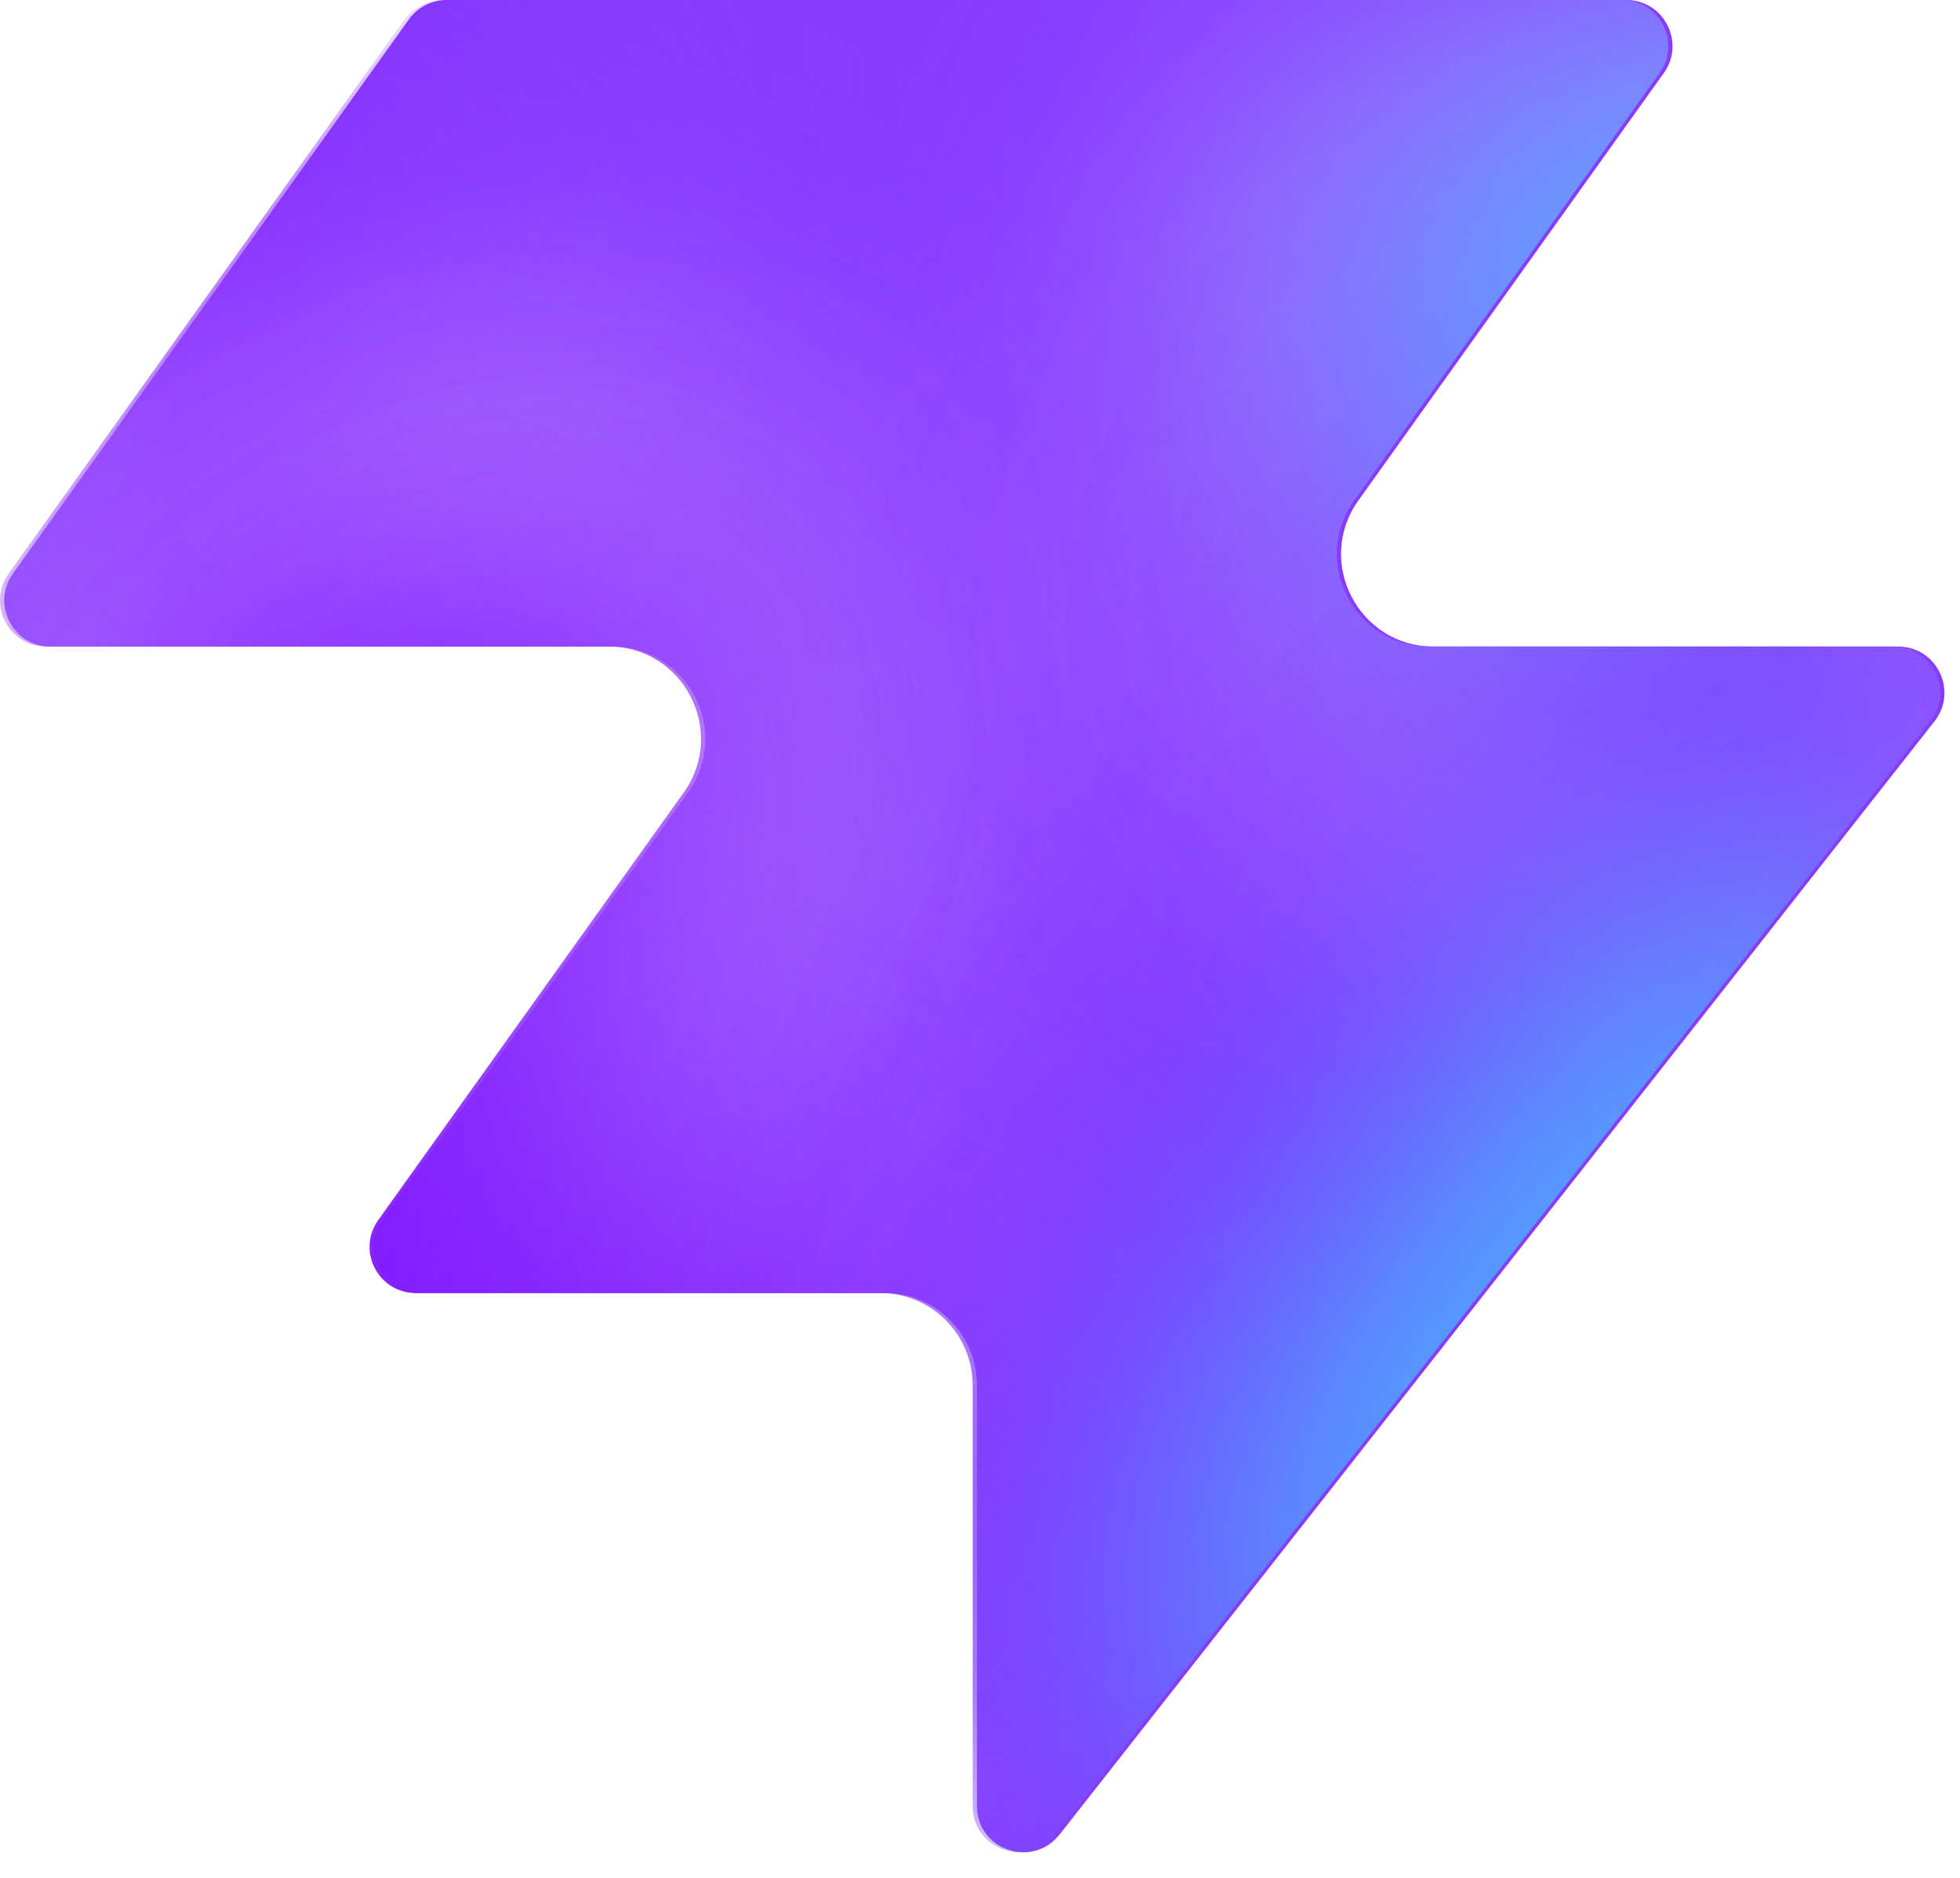
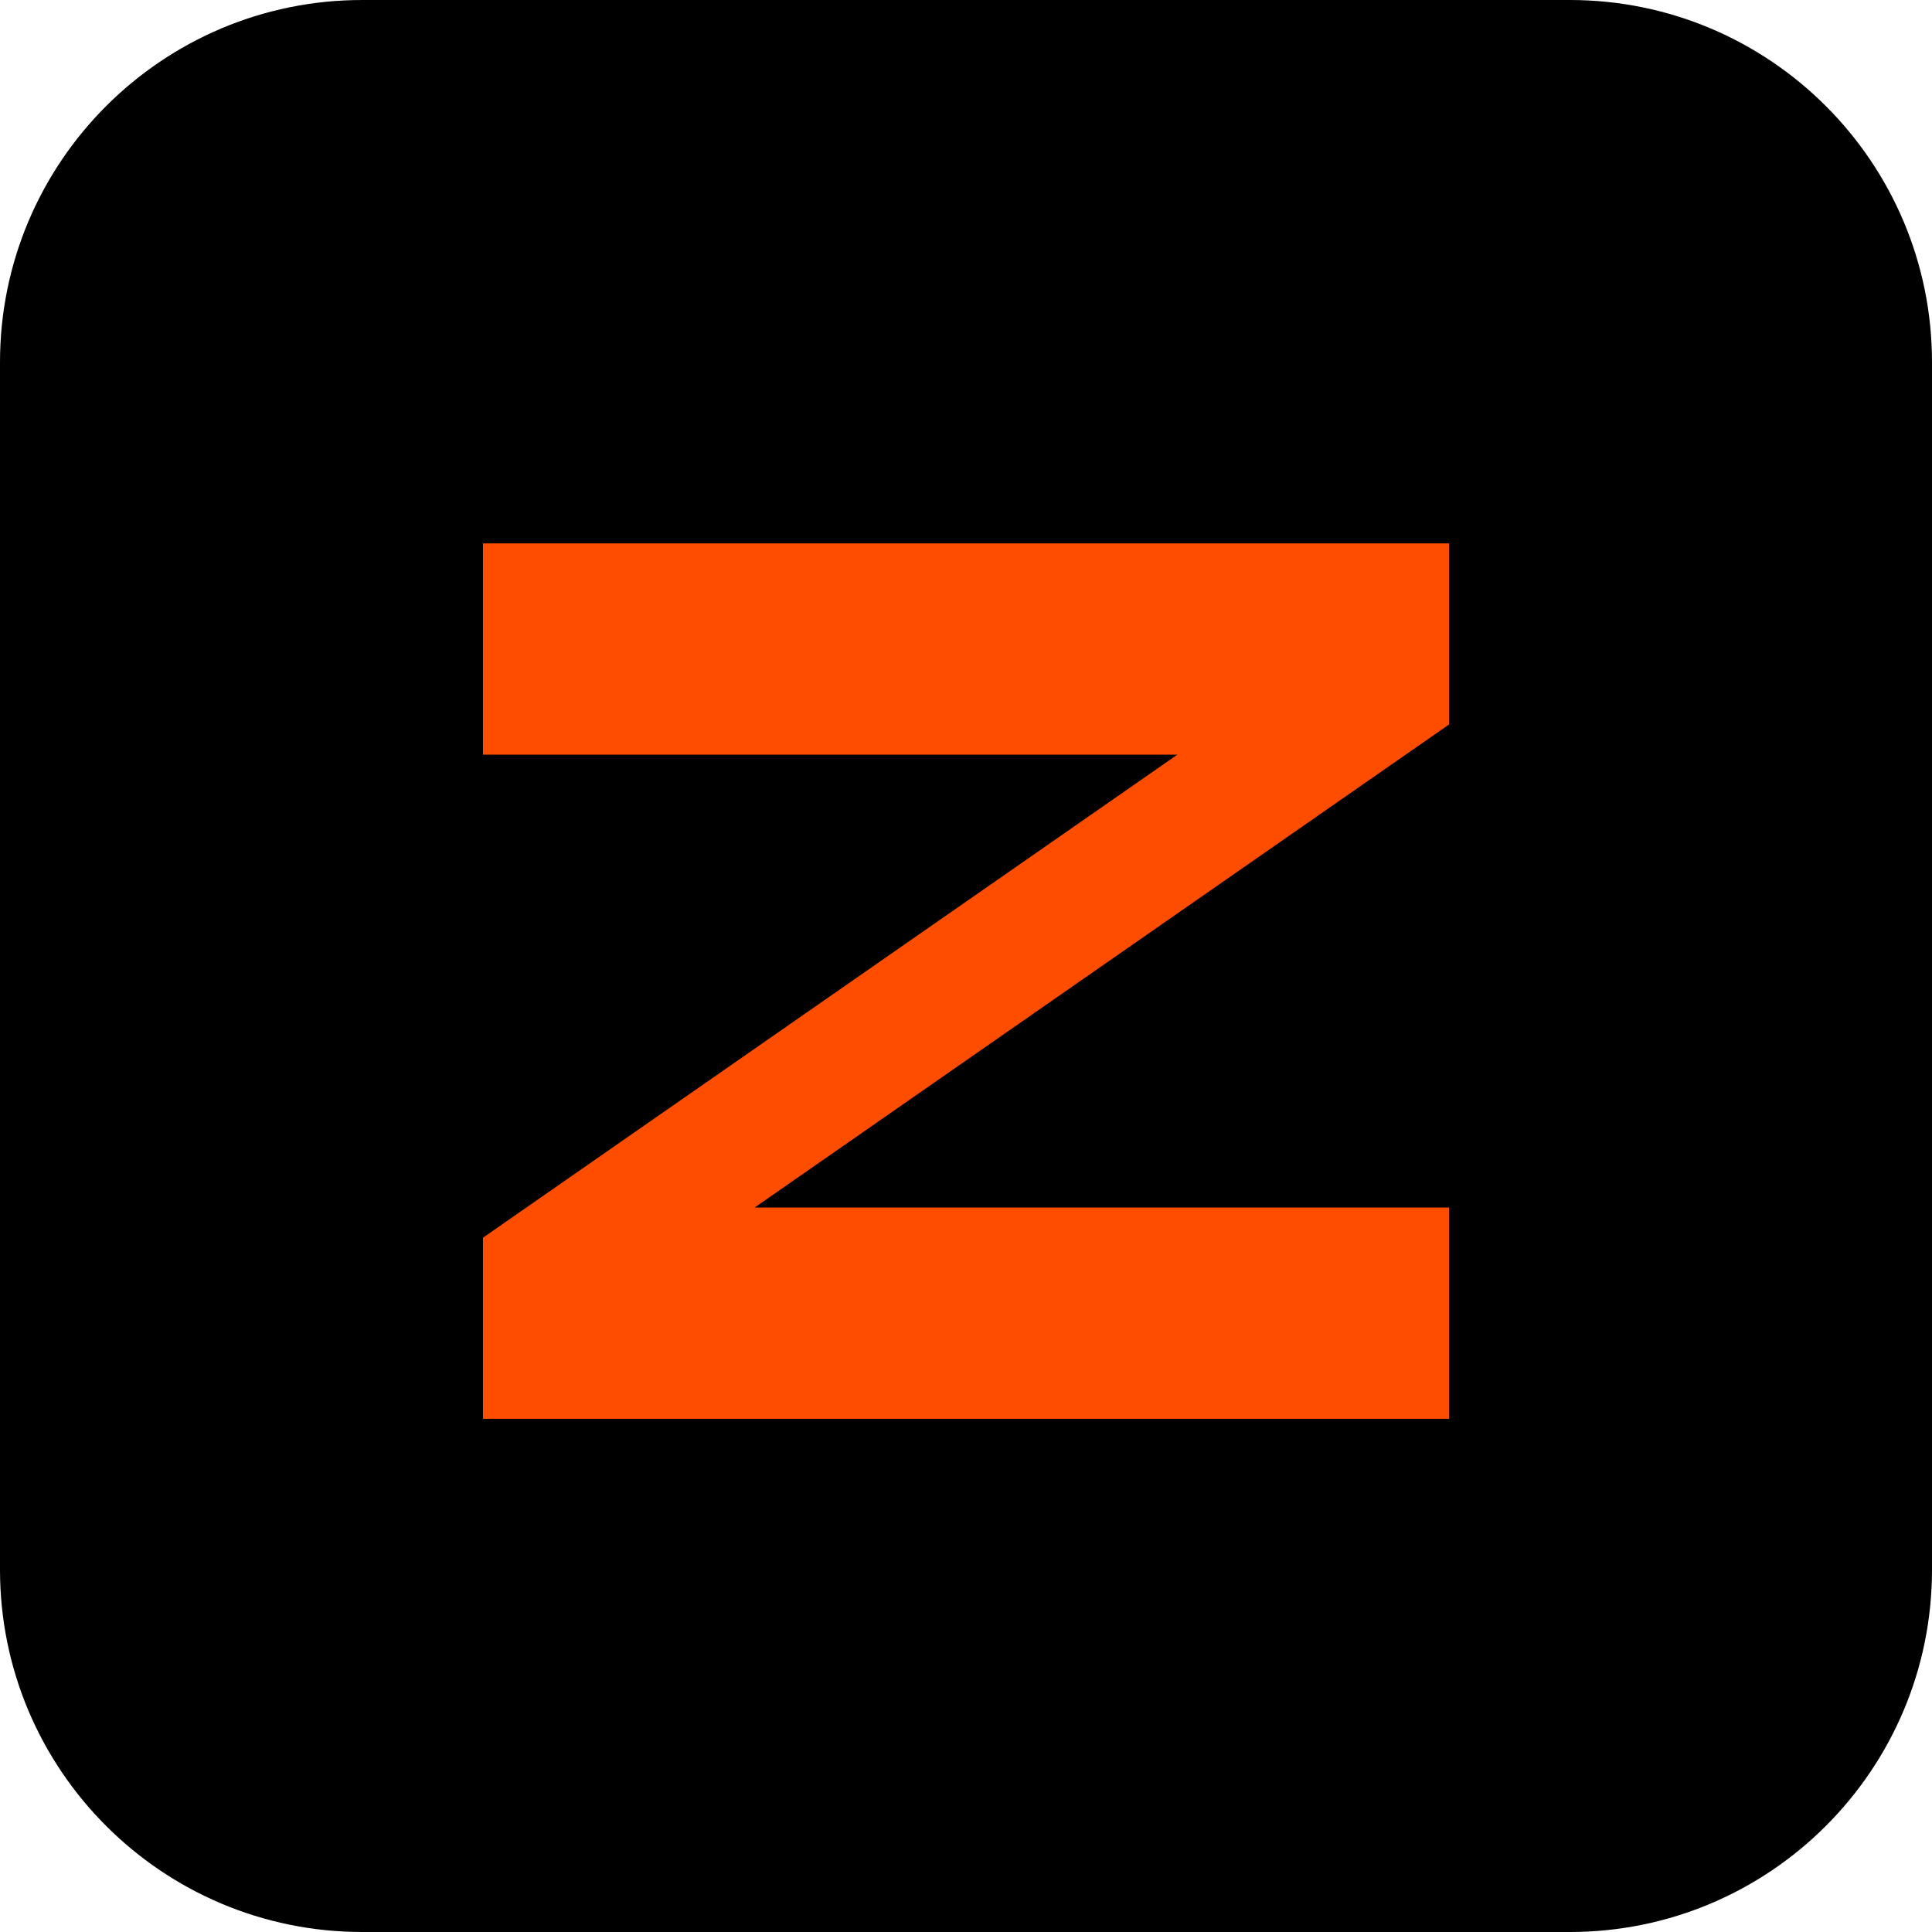
- <svg xmlns="http://www.w3.org/2000/svg" width="48" height="46" fill="none" viewBox="0 0 48 46">
-   <path fill="#863bff" d="M25.946 44.938c-.664.845-2.021.375-2.021-.698V33.937a2.26 2.26 0 0 0-2.262-2.262H10.287c-.92 0-1.456-1.04-.92-1.788l7.48-10.471c1.07-1.497 0-3.578-1.842-3.578H1.237c-.92 0-1.456-1.04-.92-1.788L10.013.474c.214-.297.556-.474.92-.474h28.894c.92 0 1.456 1.04.92 1.788l-7.48 10.471c-1.07 1.498 0 3.579 1.842 3.579h11.377c.943 0 1.473 1.088.89 1.83L25.947 44.94z" style="fill:#863bff;fill:color(display-p3 .525 .23 1);fill-opacity:1" />
-   <mask id="a" width="48" height="46" x="0" y="0" maskUnits="userSpaceOnUse" style="mask-type:alpha">
-     <path fill="#000" d="M25.842 44.938c-.664.844-2.021.375-2.021-.698V33.937a2.26 2.26 0 0 0-2.262-2.262H10.183c-.92 0-1.456-1.04-.92-1.788l7.48-10.471c1.07-1.498 0-3.579-1.842-3.579H1.133c-.92 0-1.456-1.04-.92-1.787L9.91.473c.214-.297.556-.474.92-.474h28.894c.92 0 1.456 1.04.92 1.788l-7.48 10.471c-1.07 1.498 0 3.578 1.842 3.578h11.377c.943 0 1.473 1.088.89 1.832L25.843 44.94z" style="fill:#000;fill-opacity:1" />
-   </mask>
-   <g mask="url(#a)">
-     <g filter="url(#b)">
-       <ellipse cx="5.508" cy="14.704" fill="#ede6ff" rx="5.508" ry="14.704" style="fill:#ede6ff;fill:color(display-p3 .927 .903 1);fill-opacity:1" transform="matrix(.00324 1 1 -.00324 -4.47 31.516)" />
-     </g>
-     <g filter="url(#c)">
-       <ellipse cx="10.399" cy="29.851" fill="#ede6ff" rx="10.399" ry="29.851" style="fill:#ede6ff;fill:color(display-p3 .927 .903 1);fill-opacity:1" transform="matrix(.00324 1 1 -.00324 -39.328 7.883)" />
-     </g>
-     <g filter="url(#d)">
-       <ellipse cx="5.508" cy="30.487" fill="#7e14ff" rx="5.508" ry="30.487" style="fill:#7e14ff;fill:color(display-p3 .492 .077 1);fill-opacity:1" transform="rotate(89.814 -25.913 -14.639)scale(1 -1)" />
-     </g>
-     <g filter="url(#e)">
-       <ellipse cx="5.508" cy="30.599" fill="#7e14ff" rx="5.508" ry="30.599" style="fill:#7e14ff;fill:color(display-p3 .492 .077 1);fill-opacity:1" transform="rotate(89.814 -32.644 -3.334)scale(1 -1)" />
-     </g>
-     <g filter="url(#f)">
-       <ellipse cx="5.508" cy="30.599" fill="#7e14ff" rx="5.508" ry="30.599" style="fill:#7e14ff;fill:color(display-p3 .492 .077 1);fill-opacity:1" transform="matrix(.00324 1 1 -.00324 -34.34 30.47)" />
-     </g>
-     <g filter="url(#g)">
-       <ellipse cx="14.072" cy="22.078" fill="#ede6ff" rx="14.072" ry="22.078" style="fill:#ede6ff;fill:color(display-p3 .927 .903 1);fill-opacity:1" transform="rotate(93.35 24.506 48.493)scale(-1 1)" />
-     </g>
-     <g filter="url(#h)">
-       <ellipse cx="3.47" cy="21.501" fill="#7e14ff" rx="3.47" ry="21.501" style="fill:#7e14ff;fill:color(display-p3 .492 .077 1);fill-opacity:1" transform="rotate(89.009 28.708 47.59)scale(-1 1)" />
-     </g>
-     <g filter="url(#i)">
-       <ellipse cx="3.47" cy="21.501" fill="#7e14ff" rx="3.47" ry="21.501" style="fill:#7e14ff;fill:color(display-p3 .492 .077 1);fill-opacity:1" transform="rotate(89.009 28.708 47.59)scale(-1 1)" />
-     </g>
-     <g filter="url(#j)">
-       <ellipse cx=".387" cy="8.972" fill="#7e14ff" rx="4.407" ry="29.108" style="fill:#7e14ff;fill:color(display-p3 .492 .077 1);fill-opacity:1" transform="rotate(39.51 .387 8.972)" />
-     </g>
-     <g filter="url(#k)">
-       <ellipse cx="47.523" cy="-6.092" fill="#7e14ff" rx="4.407" ry="29.108" style="fill:#7e14ff;fill:color(display-p3 .492 .077 1);fill-opacity:1" transform="rotate(37.892 47.523 -6.092)" />
-     </g>
-     <g filter="url(#l)">
-       <ellipse cx="41.412" cy="6.333" fill="#47bfff" rx="5.971" ry="9.665" style="fill:#47bfff;fill:color(display-p3 .28 .748 1);fill-opacity:1" transform="rotate(37.892 41.412 6.333)" />
-     </g>
-     <g filter="url(#m)">
-       <ellipse cx="-1.879" cy="38.332" fill="#7e14ff" rx="4.407" ry="29.108" style="fill:#7e14ff;fill:color(display-p3 .492 .077 1);fill-opacity:1" transform="rotate(37.892 -1.88 38.332)" />
-     </g>
-     <g filter="url(#n)">
-       <ellipse cx="-1.879" cy="38.332" fill="#7e14ff" rx="4.407" ry="29.108" style="fill:#7e14ff;fill:color(display-p3 .492 .077 1);fill-opacity:1" transform="rotate(37.892 -1.88 38.332)" />
-     </g>
-     <g filter="url(#o)">
-       <ellipse cx="35.651" cy="29.907" fill="#7e14ff" rx="4.407" ry="29.108" style="fill:#7e14ff;fill:color(display-p3 .492 .077 1);fill-opacity:1" transform="rotate(37.892 35.651 29.907)" />
-     </g>
-     <g filter="url(#p)">
-       <ellipse cx="38.418" cy="32.4" fill="#47bfff" rx="5.971" ry="15.297" style="fill:#47bfff;fill:color(display-p3 .28 .748 1);fill-opacity:1" transform="rotate(37.892 38.418 32.4)" />
-     </g>
-   </g>
-   <defs>
-     <filter id="b" width="60.045" height="41.654" x="-19.77" y="16.149" color-interpolation-filters="sRGB" filterUnits="userSpaceOnUse">
-       <feFlood flood-opacity="0" result="BackgroundImageFix" />
-       <feBlend in="SourceGraphic" in2="BackgroundImageFix" result="shape" />
-       <feGaussianBlur result="effect1_foregroundBlur_2002_17158" stdDeviation="7.659" />
-     </filter>
-     <filter id="c" width="90.34" height="51.437" x="-54.613" y="-7.533" color-interpolation-filters="sRGB" filterUnits="userSpaceOnUse">
-       <feFlood flood-opacity="0" result="BackgroundImageFix" />
-       <feBlend in="SourceGraphic" in2="BackgroundImageFix" result="shape" />
-       <feGaussianBlur result="effect1_foregroundBlur_2002_17158" stdDeviation="7.659" />
-     </filter>
-     <filter id="d" width="79.355" height="29.4" x="-49.64" y="2.03" color-interpolation-filters="sRGB" filterUnits="userSpaceOnUse">
-       <feFlood flood-opacity="0" result="BackgroundImageFix" />
-       <feBlend in="SourceGraphic" in2="BackgroundImageFix" result="shape" />
-       <feGaussianBlur result="effect1_foregroundBlur_2002_17158" stdDeviation="4.596" />
-     </filter>
-     <filter id="e" width="79.579" height="29.4" x="-45.045" y="20.029" color-interpolation-filters="sRGB" filterUnits="userSpaceOnUse">
-       <feFlood flood-opacity="0" result="BackgroundImageFix" />
-       <feBlend in="SourceGraphic" in2="BackgroundImageFix" result="shape" />
-       <feGaussianBlur result="effect1_foregroundBlur_2002_17158" stdDeviation="4.596" />
-     </filter>
-     <filter id="f" width="79.579" height="29.4" x="-43.513" y="21.178" color-interpolation-filters="sRGB" filterUnits="userSpaceOnUse">
-       <feFlood flood-opacity="0" result="BackgroundImageFix" />
-       <feBlend in="SourceGraphic" in2="BackgroundImageFix" result="shape" />
-       <feGaussianBlur result="effect1_foregroundBlur_2002_17158" stdDeviation="4.596" />
-     </filter>
-     <filter id="g" width="74.749" height="58.852" x="15.756" y="-17.901" color-interpolation-filters="sRGB" filterUnits="userSpaceOnUse">
-       <feFlood flood-opacity="0" result="BackgroundImageFix" />
-       <feBlend in="SourceGraphic" in2="BackgroundImageFix" result="shape" />
-       <feGaussianBlur result="effect1_foregroundBlur_2002_17158" stdDeviation="7.659" />
-     </filter>
-     <filter id="h" width="61.377" height="25.362" x="23.548" y="2.284" color-interpolation-filters="sRGB" filterUnits="userSpaceOnUse">
-       <feFlood flood-opacity="0" result="BackgroundImageFix" />
-       <feBlend in="SourceGraphic" in2="BackgroundImageFix" result="shape" />
-       <feGaussianBlur result="effect1_foregroundBlur_2002_17158" stdDeviation="4.596" />
-     </filter>
-     <filter id="i" width="61.377" height="25.362" x="23.548" y="2.284" color-interpolation-filters="sRGB" filterUnits="userSpaceOnUse">
-       <feFlood flood-opacity="0" result="BackgroundImageFix" />
-       <feBlend in="SourceGraphic" in2="BackgroundImageFix" result="shape" />
-       <feGaussianBlur result="effect1_foregroundBlur_2002_17158" stdDeviation="4.596" />
-     </filter>
-     <filter id="j" width="56.045" height="63.649" x="-27.636" y="-22.853" color-interpolation-filters="sRGB" filterUnits="userSpaceOnUse">
-       <feFlood flood-opacity="0" result="BackgroundImageFix" />
-       <feBlend in="SourceGraphic" in2="BackgroundImageFix" result="shape" />
-       <feGaussianBlur result="effect1_foregroundBlur_2002_17158" stdDeviation="4.596" />
-     </filter>
-     <filter id="k" width="54.814" height="64.646" x="20.116" y="-38.415" color-interpolation-filters="sRGB" filterUnits="userSpaceOnUse">
-       <feFlood flood-opacity="0" result="BackgroundImageFix" />
-       <feBlend in="SourceGraphic" in2="BackgroundImageFix" result="shape" />
-       <feGaussianBlur result="effect1_foregroundBlur_2002_17158" stdDeviation="4.596" />
-     </filter>
-     <filter id="l" width="33.541" height="35.313" x="24.641" y="-11.323" color-interpolation-filters="sRGB" filterUnits="userSpaceOnUse">
-       <feFlood flood-opacity="0" result="BackgroundImageFix" />
-       <feBlend in="SourceGraphic" in2="BackgroundImageFix" result="shape" />
-       <feGaussianBlur result="effect1_foregroundBlur_2002_17158" stdDeviation="4.596" />
-     </filter>
-     <filter id="m" width="54.814" height="64.646" x="-29.286" y="6.009" color-interpolation-filters="sRGB" filterUnits="userSpaceOnUse">
-       <feFlood flood-opacity="0" result="BackgroundImageFix" />
-       <feBlend in="SourceGraphic" in2="BackgroundImageFix" result="shape" />
-       <feGaussianBlur result="effect1_foregroundBlur_2002_17158" stdDeviation="4.596" />
-     </filter>
-     <filter id="n" width="54.814" height="64.646" x="-29.286" y="6.009" color-interpolation-filters="sRGB" filterUnits="userSpaceOnUse">
-       <feFlood flood-opacity="0" result="BackgroundImageFix" />
-       <feBlend in="SourceGraphic" in2="BackgroundImageFix" result="shape" />
-       <feGaussianBlur result="effect1_foregroundBlur_2002_17158" stdDeviation="4.596" />
-     </filter>
-     <filter id="o" width="54.814" height="64.646" x="8.244" y="-2.416" color-interpolation-filters="sRGB" filterUnits="userSpaceOnUse">
-       <feFlood flood-opacity="0" result="BackgroundImageFix" />
-       <feBlend in="SourceGraphic" in2="BackgroundImageFix" result="shape" />
-       <feGaussianBlur result="effect1_foregroundBlur_2002_17158" stdDeviation="4.596" />
-     </filter>
-     <filter id="p" width="39.409" height="43.623" x="18.713" y="10.588" color-interpolation-filters="sRGB" filterUnits="userSpaceOnUse">
-       <feFlood flood-opacity="0" result="BackgroundImageFix" />
-       <feBlend in="SourceGraphic" in2="BackgroundImageFix" result="shape" />
-       <feGaussianBlur result="effect1_foregroundBlur_2002_17158" stdDeviation="4.596" />
-     </filter>
-   </defs>
+ <svg xmlns="http://www.w3.org/2000/svg" viewBox="0 0 64 64">
+   <rect width="64" height="64" rx="12" fill="#000" />
+   <path d="M16 18h32v6L25 40h23v7H16v-6l23-16H16z" fill="#ff4d00" />
</svg>
